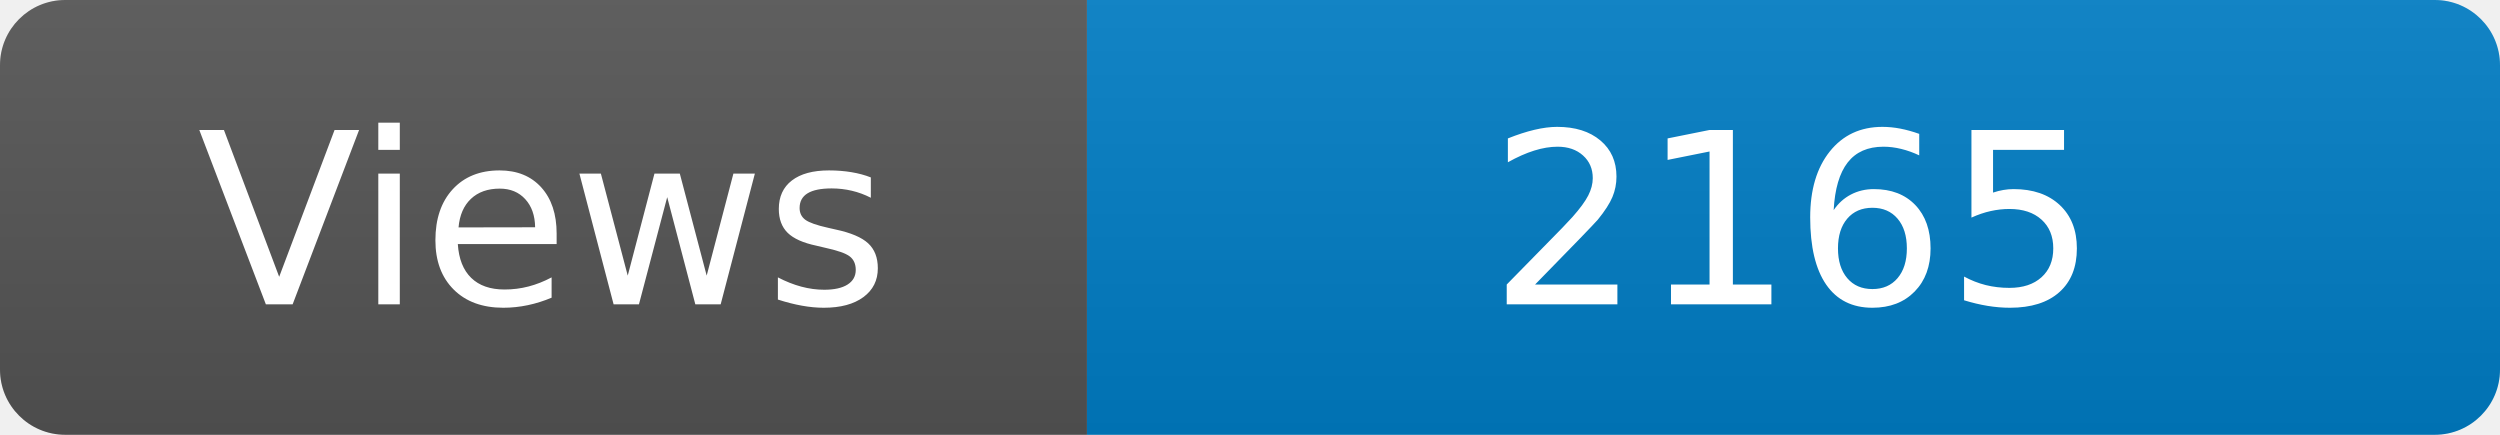
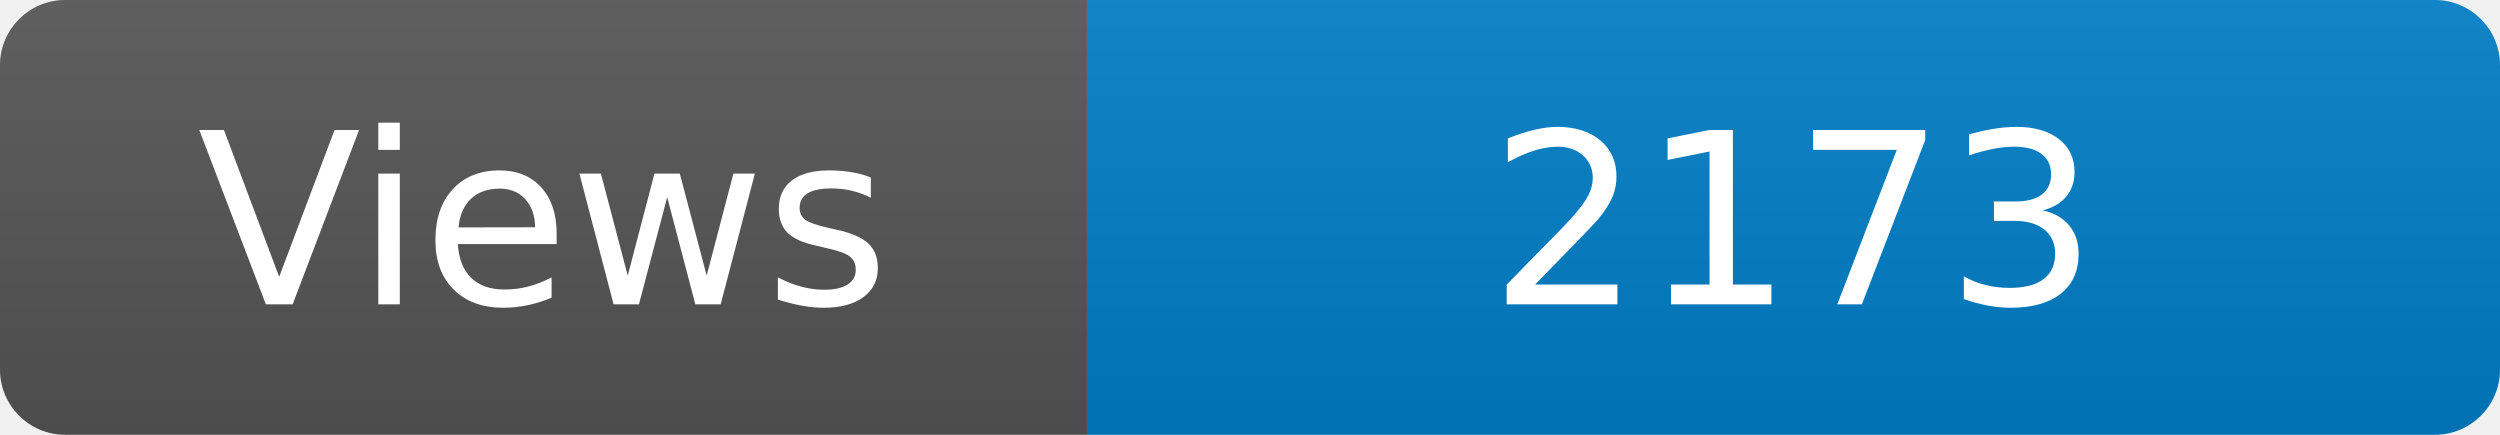
<svg xmlns="http://www.w3.org/2000/svg" width="115" height="20" role="img" aria-label="Maintained?: yes">
  <linearGradient id="s" x2="0" y2="100%">
    <stop offset="0" stop-color="#bbb" stop-opacity=".1" />
    <stop offset="1" stop-opacity=".1" />
  </linearGradient>
  <clipPath id="r">
    <rect width="115" height="20" rx="3" fill="#fff" />
  </clipPath>
  <g clip-path="url(#r)">
    <rect width="50" height="20" fill="#555" />
    <rect x="50" width="160" height="20" fill="#007ec6" />
    <rect width="115" height="20" fill="url(#s)" />
  </g>
  <g fill="#fff" text-anchor="middle" font-family="Verdana,Geneva,DejaVu Sans,sans-serif" font-size="110">
    <text x="250" y="140" transform="scale(.1)" fill="#fff">Views</text>
-     <text x="825" y="140" transform="scale(.1)" fill="#fff">2165</text>
+     <text x="825" y="140" transform="scale(.1)" fill="#fff">2173</text>
  </g>
</svg>
